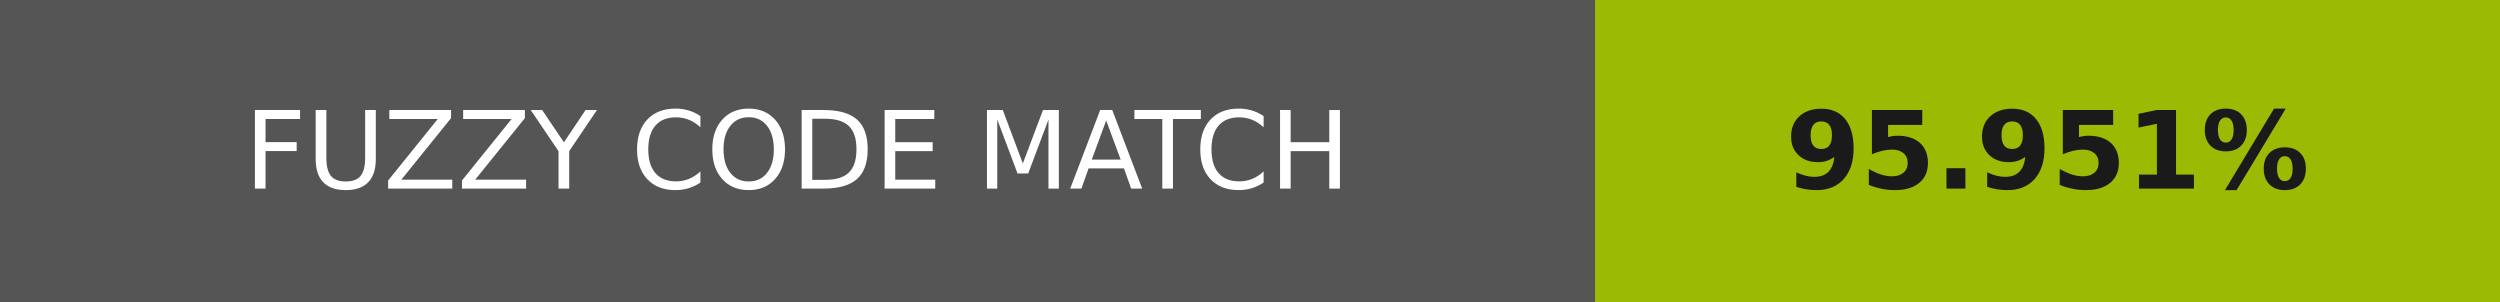
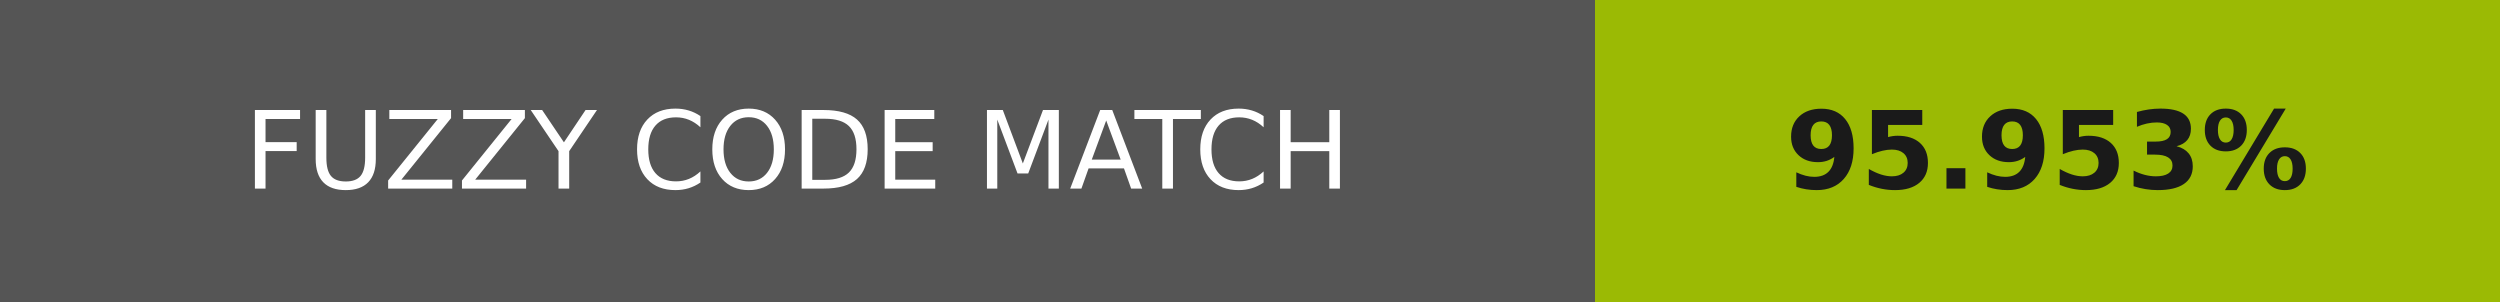
- <svg xmlns="http://www.w3.org/2000/svg" width="232" height="28" role="img" aria-label="FUZZY CODE MATCH: 95.951%">
+ <svg xmlns="http://www.w3.org/2000/svg" width="232" height="28" role="img" aria-label="FUZZY CODE MATCH: 95.953%">
  <g shape-rendering="crispEdges">
    <rect width="148" height="28" fill="#555" />
-     <rect x="148" width="84" height="28" fill="#9bba03" />
+     <rect x="148" width="84" height="28" fill="#9bba04" />
  </g>
  <g fill="#fff" text-anchor="middle" font-family="Verdana,Geneva,DejaVu Sans,sans-serif" text-rendering="geometricPrecision" font-size="100">
    <text transform="scale(.1)" x="740" y="175" textLength="1240">FUZZY CODE MATCH</text>
-     <text transform="scale(.1)" x="1900" y="175" textLength="597.5" fill="#1a1a1a" font-weight="bold">95.951%</text>
+     <text transform="scale(.1)" x="1900" y="175" textLength="597.5" fill="#1a1a1a" font-weight="bold">95.953%</text>
  </g>
</svg>
